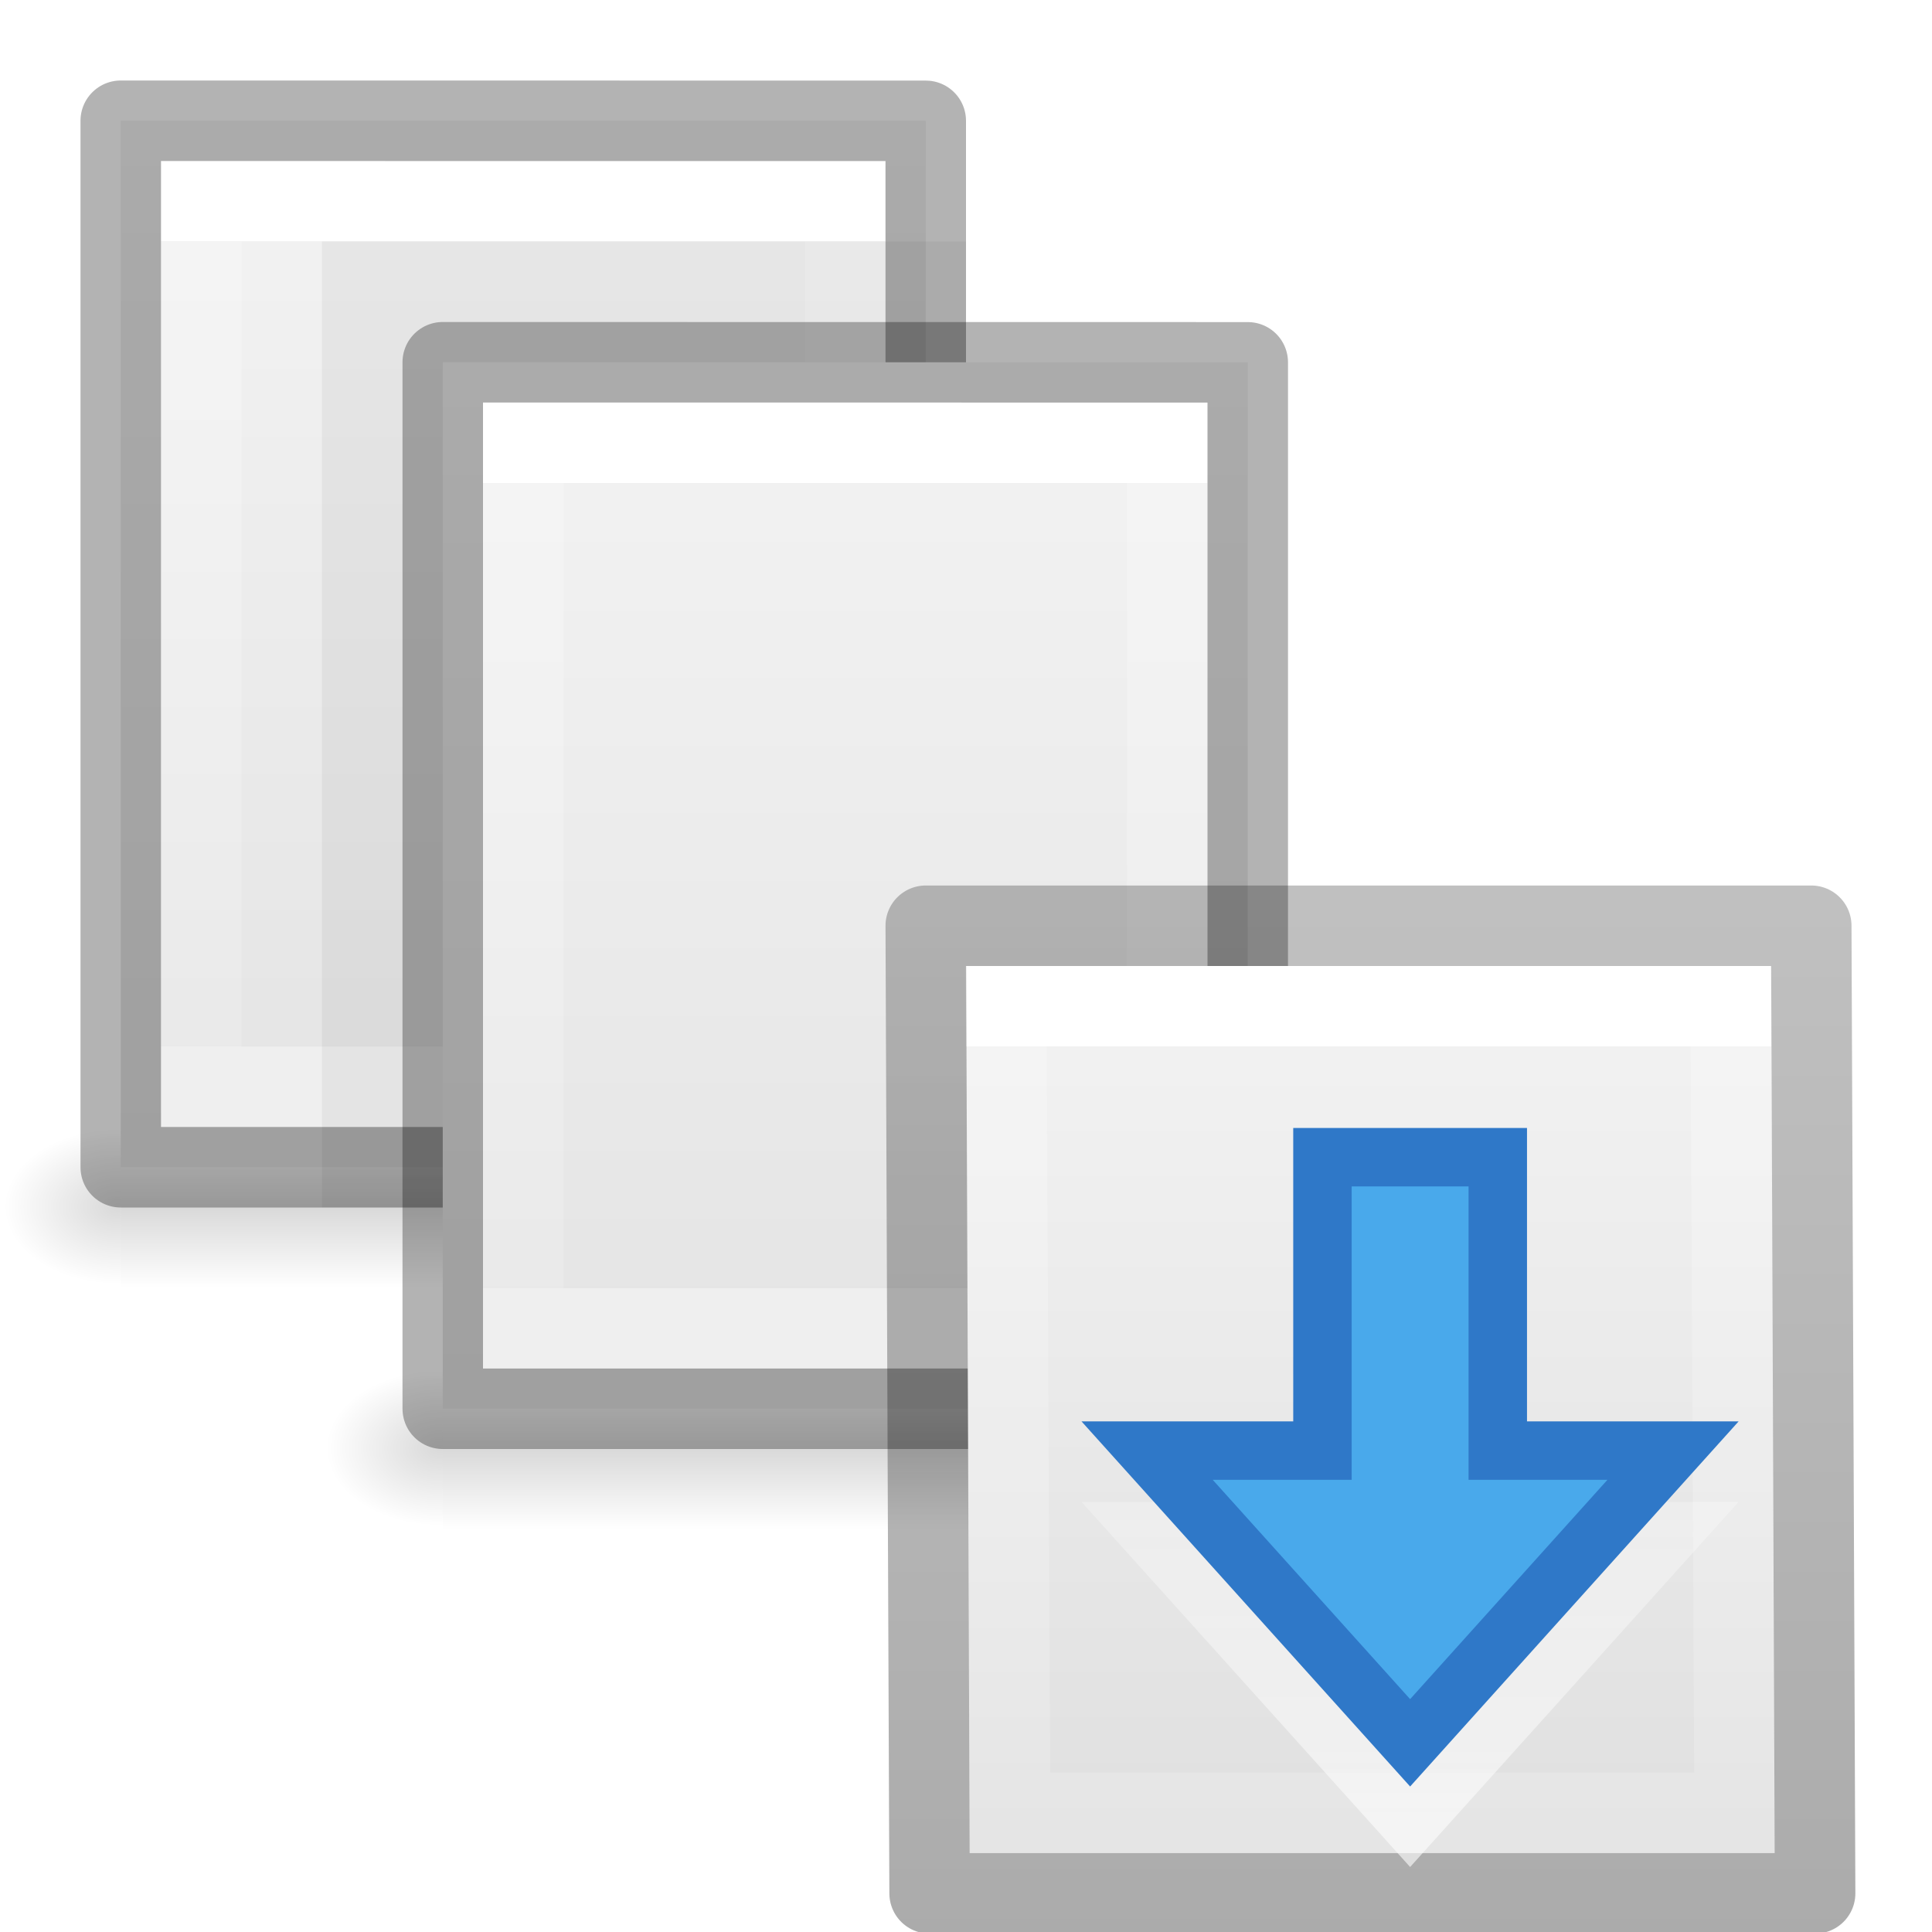
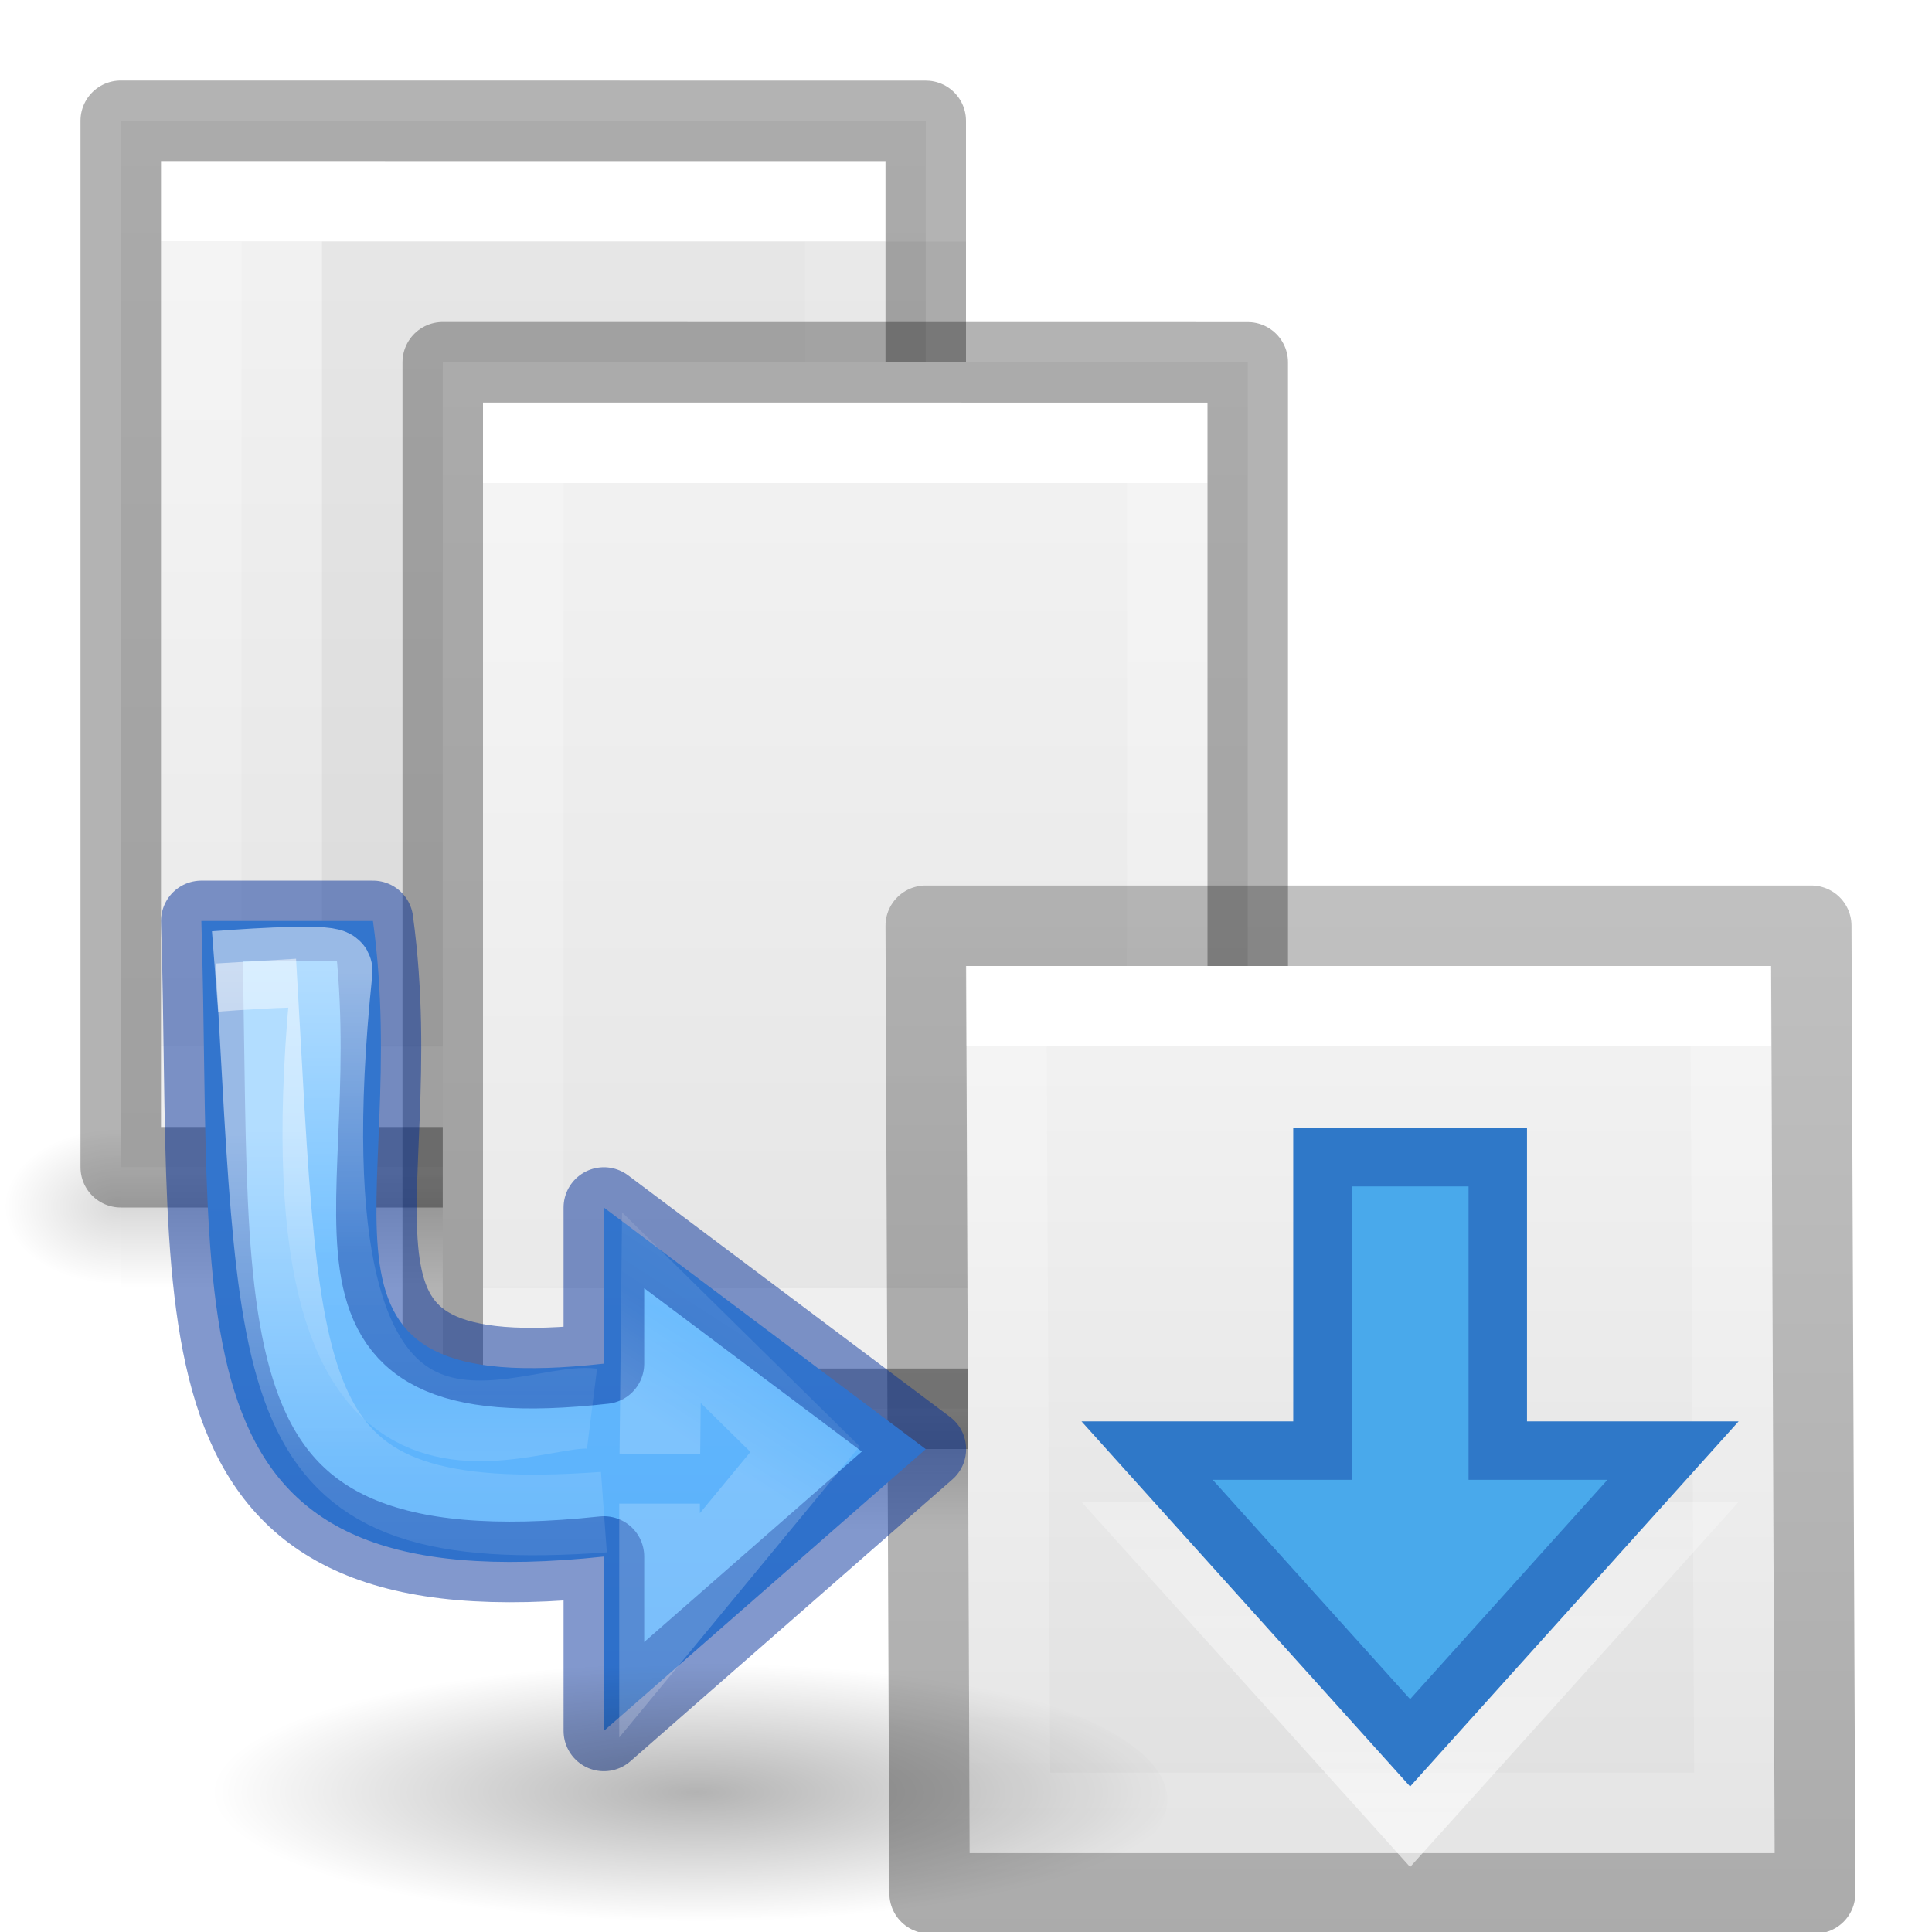
<svg xmlns="http://www.w3.org/2000/svg" xmlns:xlink="http://www.w3.org/1999/xlink" height="24" width="24">
-   <linearGradient id="a" gradientTransform="matrix(.0352071 0 0 .0082353 -.724852 18.98055)" gradientUnits="userSpaceOnUse" x1="302.857" x2="302.857" y1="366.648" y2="609.505">
+   <linearGradient id="a" gradientUnits="userSpaceOnUse" x1="10.186" x2="10.186" y1="2.549" y2="9.641">
+     <stop offset="0" stop-color="#64baff" />
+     <stop offset="1" stop-color="#3689e6" />
+   </linearGradient>
+   <linearGradient id="b">
+     <stop offset="0" />
+     <stop offset="1" stop-opacity="0" />
+   </linearGradient>
+   <radialGradient id="c" cx="62.625" cy="4.625" gradientTransform="matrix(.15 0 0 .04 -.224375 4.351069)" gradientUnits="userSpaceOnUse" r="10.625" xlink:href="#b" />
+   <linearGradient id="d" gradientUnits="userSpaceOnUse" x1="10.245" x2="9.885" y1="3.302" y2="3.861">
+     <stop offset="0" stop-color="#fff" />
+     <stop offset="0" stop-color="#fff" stop-opacity=".235" />
+     <stop offset=".539" stop-color="#fff" stop-opacity=".157" />
+     <stop offset="1" stop-color="#fff" stop-opacity=".392" />
+   </linearGradient>
+   <linearGradient id="e" gradientUnits="userSpaceOnUse" x1="8.334" x2="8.334" xlink:href="#f" y1="2.365" y2="4.614" />
+   <linearGradient id="f">
+     <stop offset="0" stop-color="#fff" />
+     <stop offset=".5" stop-color="#fff" stop-opacity=".235" />
+     <stop offset=".75" stop-color="#fff" stop-opacity=".157" />
+     <stop offset="1" stop-color="#fff" stop-opacity=".392" />
+   </linearGradient>
+   <linearGradient id="g" gradientUnits="userSpaceOnUse" x1="9.128" x2="9.128" xlink:href="#f" y1="1.836" y2="3.688" />
+   <linearGradient id="h" gradientTransform="matrix(.0352071 0 0 .0082353 -.724852 18.98055)" gradientUnits="userSpaceOnUse" x1="302.857" x2="302.857" y1="366.648" y2="609.505">
    <stop offset="0" stop-opacity="0" />
    <stop offset=".5" />
    <stop offset="1" stop-opacity="0" />
  </linearGradient>
-   <radialGradient id="b" cx="605.714" cy="486.648" gradientTransform="matrix(-.01204859 0 0 .0082353 10.76121 18.98056)" gradientUnits="userSpaceOnUse" r="117.143" xlink:href="#k" />
-   <radialGradient id="c" cx="605.714" cy="486.648" gradientTransform="matrix(.01204859 0 0 .0082353 6.738793 18.98067)" gradientUnits="userSpaceOnUse" r="117.143" xlink:href="#k" />
-   <linearGradient id="d" gradientTransform="matrix(.4857154 0 0 .4562967 .342829 .348862)" gradientUnits="userSpaceOnUse" x1="25.132" x2="25.132" xlink:href="#g" y1=".985" y2="47.013" />
-   <linearGradient id="e" gradientTransform="matrix(.4054051 0 0 .5135135 2.269687 -.32432)" gradientUnits="userSpaceOnUse" x1="24" x2="24.001" xlink:href="#l" y1="6.474" y2="25.947" />
-   <linearGradient id="f" gradientTransform="matrix(.2857 0 0 .3042 3.095 11.213)" gradientUnits="userSpaceOnUse" x1="25.132" x2="25.132" xlink:href="#g" y1=".985" y2="47.013" />
-   <linearGradient id="g">
+   <radialGradient id="i" cx="605.714" cy="486.648" gradientTransform="matrix(-.01204859 0 0 .0082353 10.76121 18.98056)" gradientUnits="userSpaceOnUse" r="117.143" xlink:href="#r" />
+   <radialGradient id="j" cx="605.714" cy="486.648" gradientTransform="matrix(.01204859 0 0 .0082353 6.738793 18.98067)" gradientUnits="userSpaceOnUse" r="117.143" xlink:href="#r" />
+   <linearGradient id="k" gradientTransform="matrix(.4857154 0 0 .4562967 .342829 .348862)" gradientUnits="userSpaceOnUse" x1="25.132" x2="25.132" xlink:href="#n" y1=".985" y2="47.013" />
+   <linearGradient id="l" gradientTransform="matrix(.4054051 0 0 .5135135 2.269687 -.32432)" gradientUnits="userSpaceOnUse" x1="24" x2="24.001" xlink:href="#s" y1="6.474" y2="25.947" />
+   <linearGradient id="m" gradientTransform="matrix(.2857 0 0 .3042 3.095 11.213)" gradientUnits="userSpaceOnUse" x1="25.132" x2="25.132" xlink:href="#n" y1=".985" y2="47.013" />
+   <linearGradient id="n">
    <stop offset="0" stop-color="#f4f4f4" />
    <stop offset="1" stop-color="#dbdbdb" />
  </linearGradient>
-   <linearGradient id="h" gradientTransform="matrix(.2432 0 0 .3513 4.114 2.548)" gradientUnits="userSpaceOnUse" x1="24" x2="24" y1="6.923" y2="41.077">
+   <linearGradient id="o" gradientTransform="matrix(.2432 0 0 .3513 4.114 2.548)" gradientUnits="userSpaceOnUse" x1="24" x2="24" y1="6.923" y2="41.077">
    <stop offset="0" stop-color="#fff" />
    <stop offset="0" stop-color="#fff" stop-opacity=".235" />
    <stop offset="1" stop-color="#fff" stop-opacity=".157" />
    <stop offset="1" stop-color="#fff" stop-opacity=".392" />
  </linearGradient>
-   <linearGradient id="i" gradientTransform="matrix(.2538 0 0 .305 21.082 2.295)" gradientUnits="userSpaceOnUse" x1="-51.786" x2="-51.786" y1="50.786" y2="2.906">
+   <linearGradient id="p" gradientTransform="matrix(.2538 0 0 .305 21.082 2.295)" gradientUnits="userSpaceOnUse" x1="-51.786" x2="-51.786" y1="50.786" y2="2.906">
    <stop offset="0" stop-opacity=".34" />
    <stop offset="1" stop-opacity=".247" />
  </linearGradient>
-   <linearGradient id="j" gradientUnits="userSpaceOnUse" x1="10.536" x2="10.54" y1="15.009" y2="7.433">
+   <linearGradient id="q" gradientUnits="userSpaceOnUse" x1="10.536" x2="10.54" y1="15.009" y2="7.433">
    <stop offset="0" stop-color="#fff" />
    <stop offset="1" stop-color="#fff" stop-opacity="0" />
  </linearGradient>
-   <linearGradient id="k">
-     <stop offset="0" />
-     <stop offset="1" stop-opacity="0" />
-   </linearGradient>
-   <linearGradient id="l" gradientTransform="matrix(.4054051 0 0 .5135135 2.269687 -.32432)" gradientUnits="userSpaceOnUse" x1="24" x2="24.001" y1="6.474" y2="25.947">
+   <linearGradient id="r" xlink:href="#b" />
+   <linearGradient id="s" gradientTransform="matrix(.4054051 0 0 .5135135 2.269687 -.32432)" gradientUnits="userSpaceOnUse" x1="24" x2="24.001" y1="6.474" y2="25.947">
    <stop offset="0" stop-color="#fff" />
    <stop offset="0" stop-color="#fff" stop-opacity=".235" />
    <stop offset="1" stop-color="#fff" stop-opacity=".157" />
    <stop offset="1" stop-color="#fff" stop-opacity=".392" />
  </linearGradient>
  <g transform="translate(-2)">
    <g transform="translate(0 -8.000085)">
-       <path d="m3.5 22 10.5 0v2l-10.5-0z" fill="url(#a)" opacity=".15" />
-       <path d="m3.5 22v2c-.62.004-1.5-.448-1.5-1 0-.552.692-1 1.5-1z" fill="url(#b)" opacity=".15" />
-       <path d="m14 22v2c.62.004 1.5-.448 1.5-1 0-.552-.692-1-1.5-1z" fill="url(#c)" opacity=".15" />
+       <path d="m3.5 22 10.5 0v2l-10.5-0z" fill="url(#h)" opacity=".15" />
+       <path d="m3.5 22v2c-.62.004-1.5-.448-1.5-1 0-.552.692-1 1.5-1z" fill="url(#i)" opacity=".15" />
+       <path d="m14 22v2c.62.004 1.5-.448 1.5-1 0-.552-.692-1-1.5-1z" fill="url(#j)" opacity=".15" />
    </g>
-     <path d="m3.5 1.5c3.896 0 10.0.001 10.0.001l0 12.999h-10l-0-13z" fill="url(#d)" />
+     <path d="m3.5 1.5c3.896 0 10.0.001 10.0.001l0 12.999h-10l-0-13z" fill="url(#k)" />
    <g fill="none">
-       <path d="m12.5 13.5h-8l-0-11h8z" stroke="url(#l)" stroke-linecap="round" />
+       <path d="m12.5 13.5h-8l-0-11h8z" stroke="url(#s)" stroke-linecap="round" />
      <path d="m3.5 1.5c3.896 0 10.0.001 10.0.001l0 12.999h-10l-0-13z" opacity=".3" stroke="#000" stroke-linejoin="round" stroke-width="1" />
    </g>
  </g>
  <path d="m4 3h8v12h-8z" opacity=".05" />
  <g transform="translate(2 3)">
    <g transform="translate(0 -8.000085)">
-       <path d="m3.5 22 10.5 0v2l-10.5-0z" fill="url(#a)" opacity=".15" />
-       <path d="m3.5 22v2c-.62.004-1.5-.448-1.5-1 0-.552.692-1 1.5-1z" fill="url(#b)" opacity=".15" />
-       <path d="m14 22v2c.62.004 1.5-.448 1.5-1 0-.552-.692-1-1.5-1z" fill="url(#c)" opacity=".15" />
+       <path d="m3.5 22 10.5 0v2l-10.5-0z" fill="url(#h)" opacity=".15" />
+       <path d="m3.5 22v2c-.62.004-1.5-.448-1.5-1 0-.552.692-1 1.5-1z" fill="url(#i)" opacity=".15" />
+       <path d="m14 22v2c.62.004 1.5-.448 1.5-1 0-.552-.692-1-1.5-1z" fill="url(#j)" opacity=".15" />
    </g>
-     <path d="m3.5 1.5c3.896 0 10.0.001 10.0.001l0 12.999h-10l-0-13z" fill="url(#d)" />
+     <path d="m3.5 1.5c3.896 0 10.0.001 10.0.001l0 12.999h-10l-0-13z" fill="url(#k)" />
    <g fill="none">
-       <path d="m12.5 13.5h-8l-0-11h8z" stroke="url(#e)" stroke-linecap="round" />
+       <path d="m12.5 13.5h-8l-0-11h8z" stroke="url(#l)" stroke-linecap="round" />
      <path d="m3.5 1.5c3.896 0 10.0.001 10.0.001l0 12.999h-10l-0-13z" opacity=".3" stroke="#000" stroke-linejoin="round" stroke-width="1" />
    </g>
  </g>
  <g transform="translate(7.048 .02)">
-     <path d="m4.952 11.98h10l.048 11.02h-10z" fill="url(#f)" />
+     <path d="m4.952 11.98h10l.048 11.02h-10z" fill="url(#m)" />
    <g fill="none" transform="translate(0 8)">
-       <path d="m14.5 14.5h-9l-.048-10.02h9z" stroke="url(#h)" stroke-linecap="round" />
-       <path d="m4.452 3.48h11l.048 12.02h-11z" stroke="url(#i)" stroke-linejoin="round" />
-       <path d="m13.735 11-3.266 3.63-3.267-3.63h2.178v-3.645h2.178v3.645z" opacity=".6" stroke="url(#j)" stroke-linecap="round" stroke-width=".726" />
+       <path d="m14.5 14.5h-9l-.048-10.02h9z" stroke="url(#o)" stroke-linecap="round" />
+       <path d="m4.452 3.48h11l.048 12.02h-11z" stroke="url(#p)" stroke-linejoin="round" />
+       <path d="m13.735 11-3.266 3.63-3.267-3.63h2.178v-3.645h2.178v3.645z" opacity=".6" stroke="url(#q)" stroke-linecap="round" stroke-width=".726" />
    </g>
    <path d="m13.735 18-3.266 3.63-3.267-3.63h2.178v-3.645h2.178v3.645z" fill="#46a8ea" fill-opacity=".984" stroke="#2f78c8" stroke-linecap="round" stroke-width=".726" />
  </g>
+   <g stroke-width=".265" transform="matrix(3.779527 0 0 3.779527 -26 5.121093)">
+     <path d="m7.541 1.672c.042 1.372-.127 2.244 1.323 2.089v.573l1.058-.926-1.058-.794v.513c-1.083.121-.629-.508-.759-1.455z" style="stroke:#002e99;stroke-linecap:square;stroke-linejoin:round;stroke-miterlimit:20;stroke-opacity:.49;fill:url(#a)" />
+     <path d="m10.716 4.561c0 .263-.71.476-1.587.476-.877 0-1.588-.213-1.588-.476 0-.263.71-.476 1.587-.476.877 0 1.588.213 1.588.476z" fill="url(#c)" fill-rule="evenodd" opacity=".3" stroke-width="1" />
+     <g fill="none">
+       <path d="m9.048 3.424.005-.481.472.465-.478.579v-.4" opacity=".5" stroke="url(#d)" />
+       <path d="m8.864 3.615c-1.112.081-1.058-.356-1.144-1.811" opacity=".5" stroke="url(#e)" />
+       <path d="m8.825 3.275c-.231-.029-1.053.478-.854-1.439.002-.022-.216-.011-.385.002" opacity=".5" stroke="url(#g)" />
+     </g>
+   </g>
</svg>
